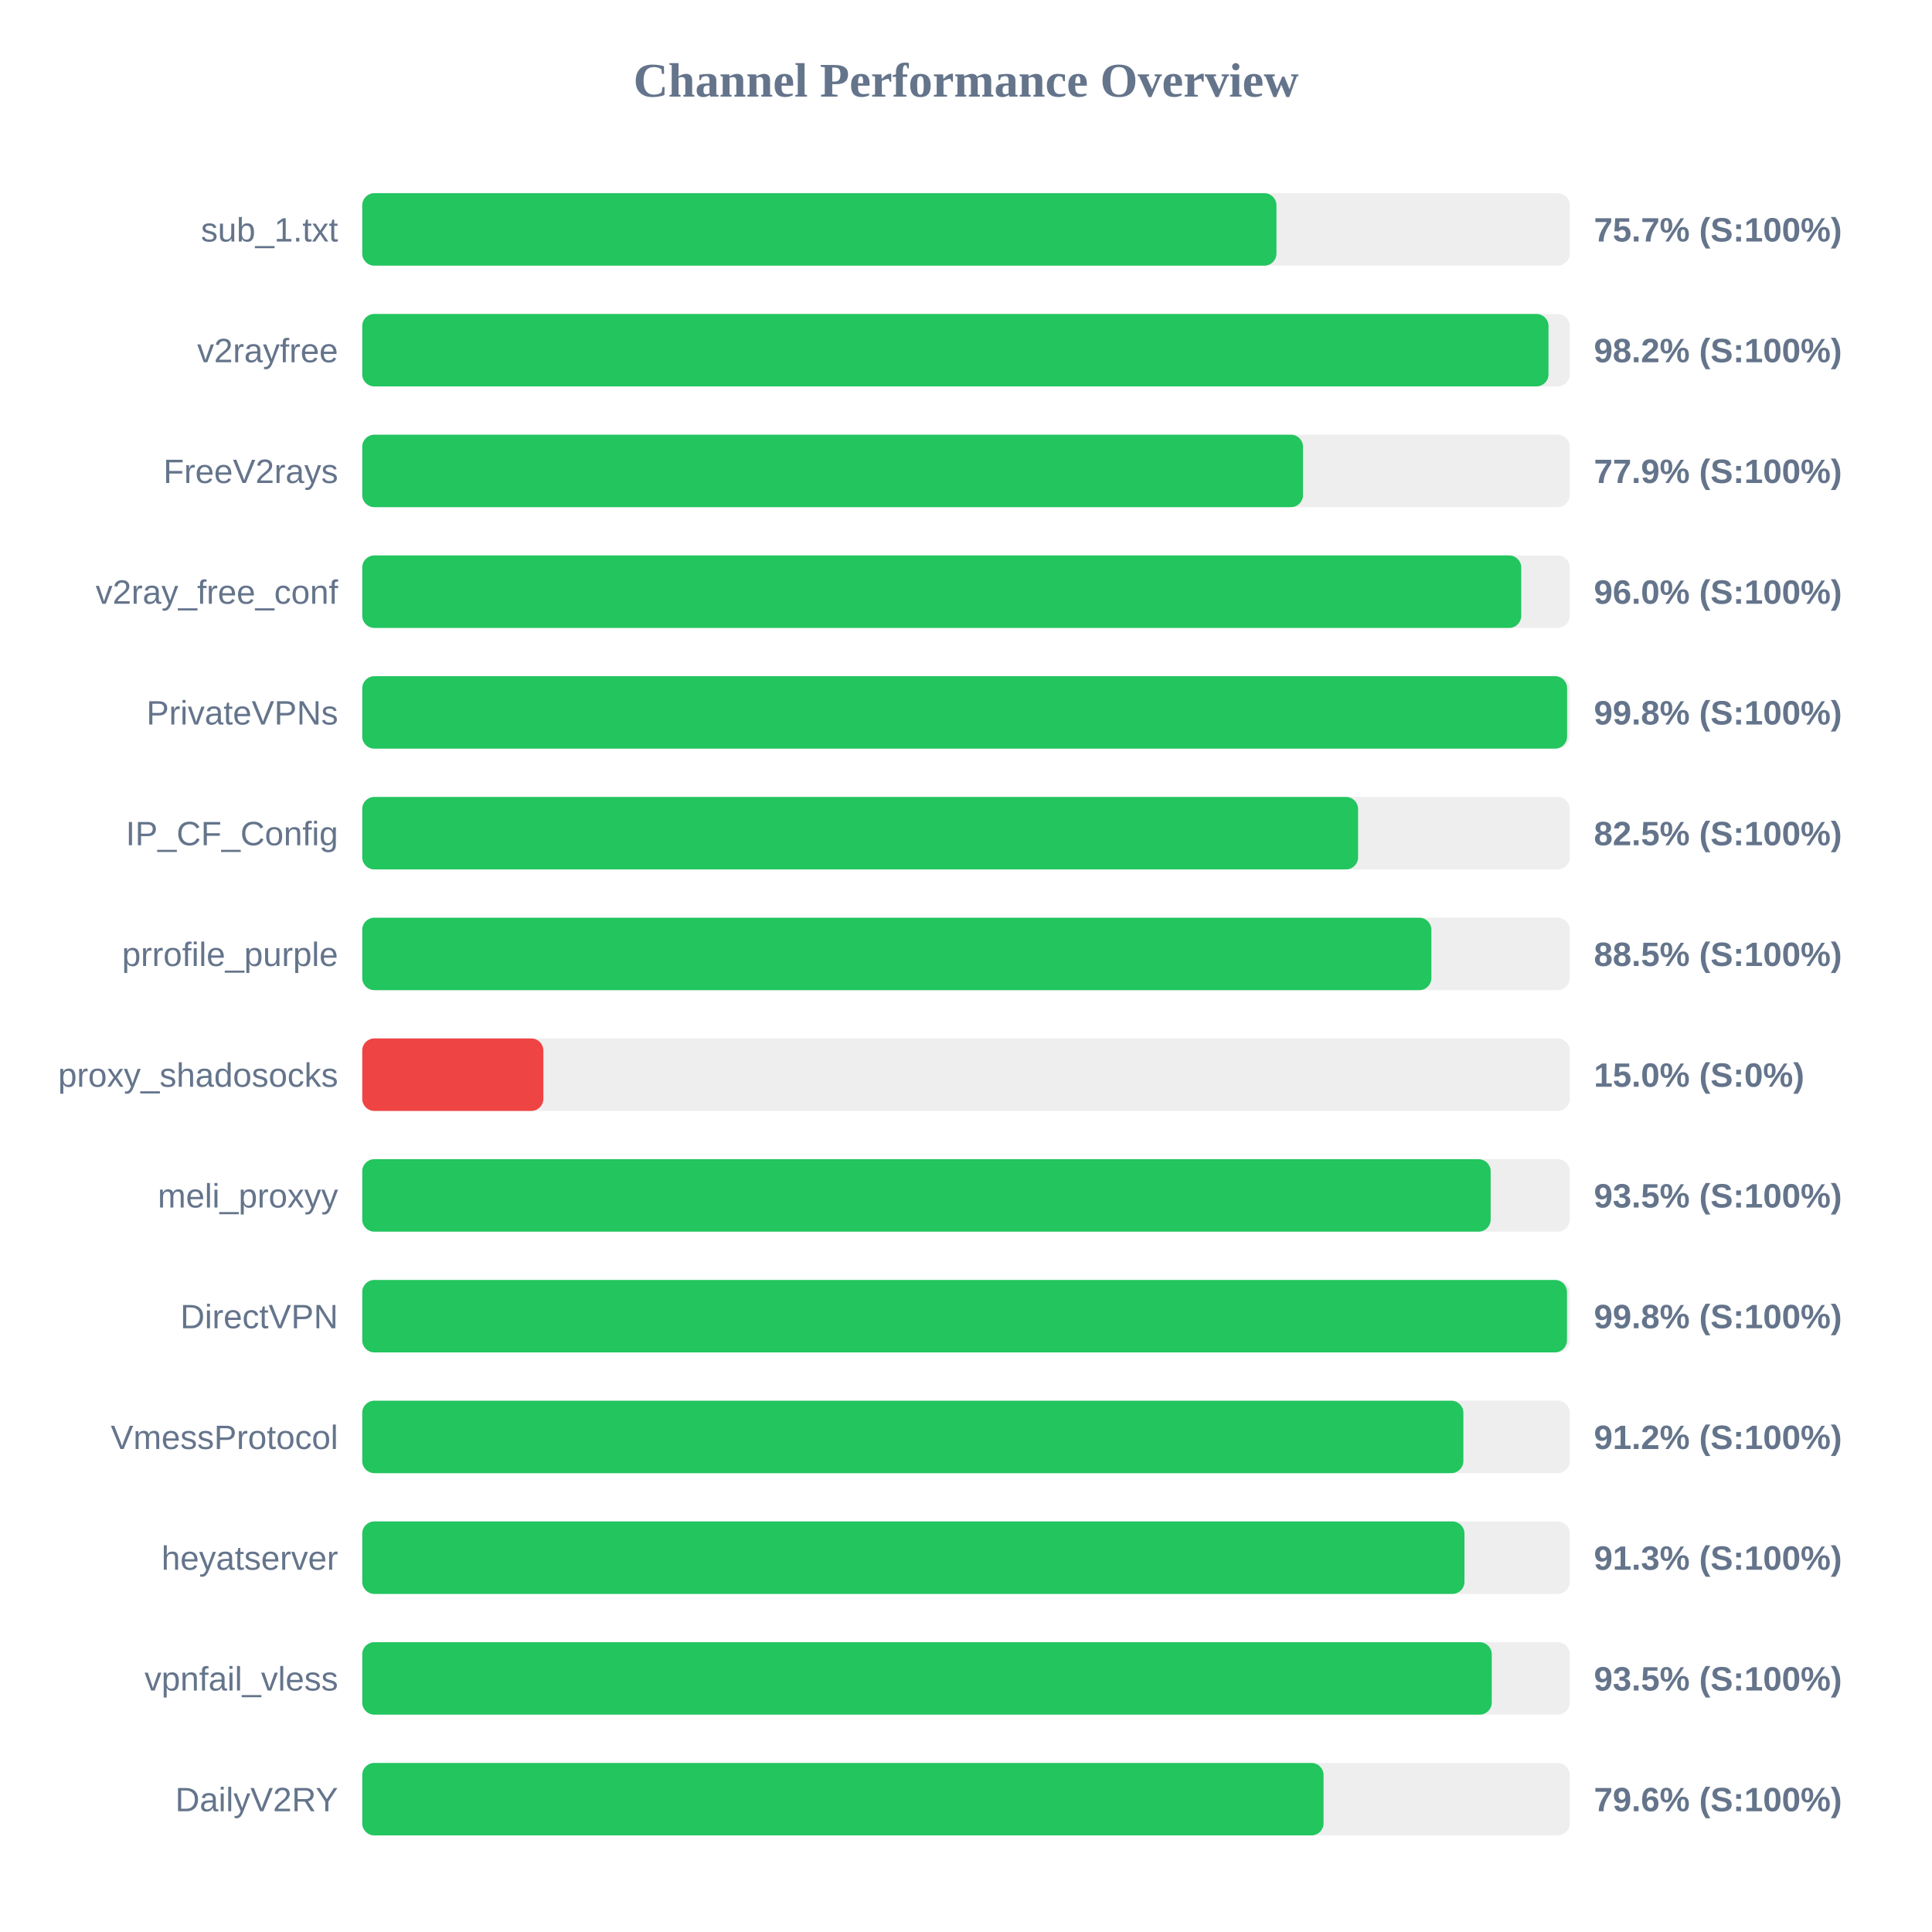
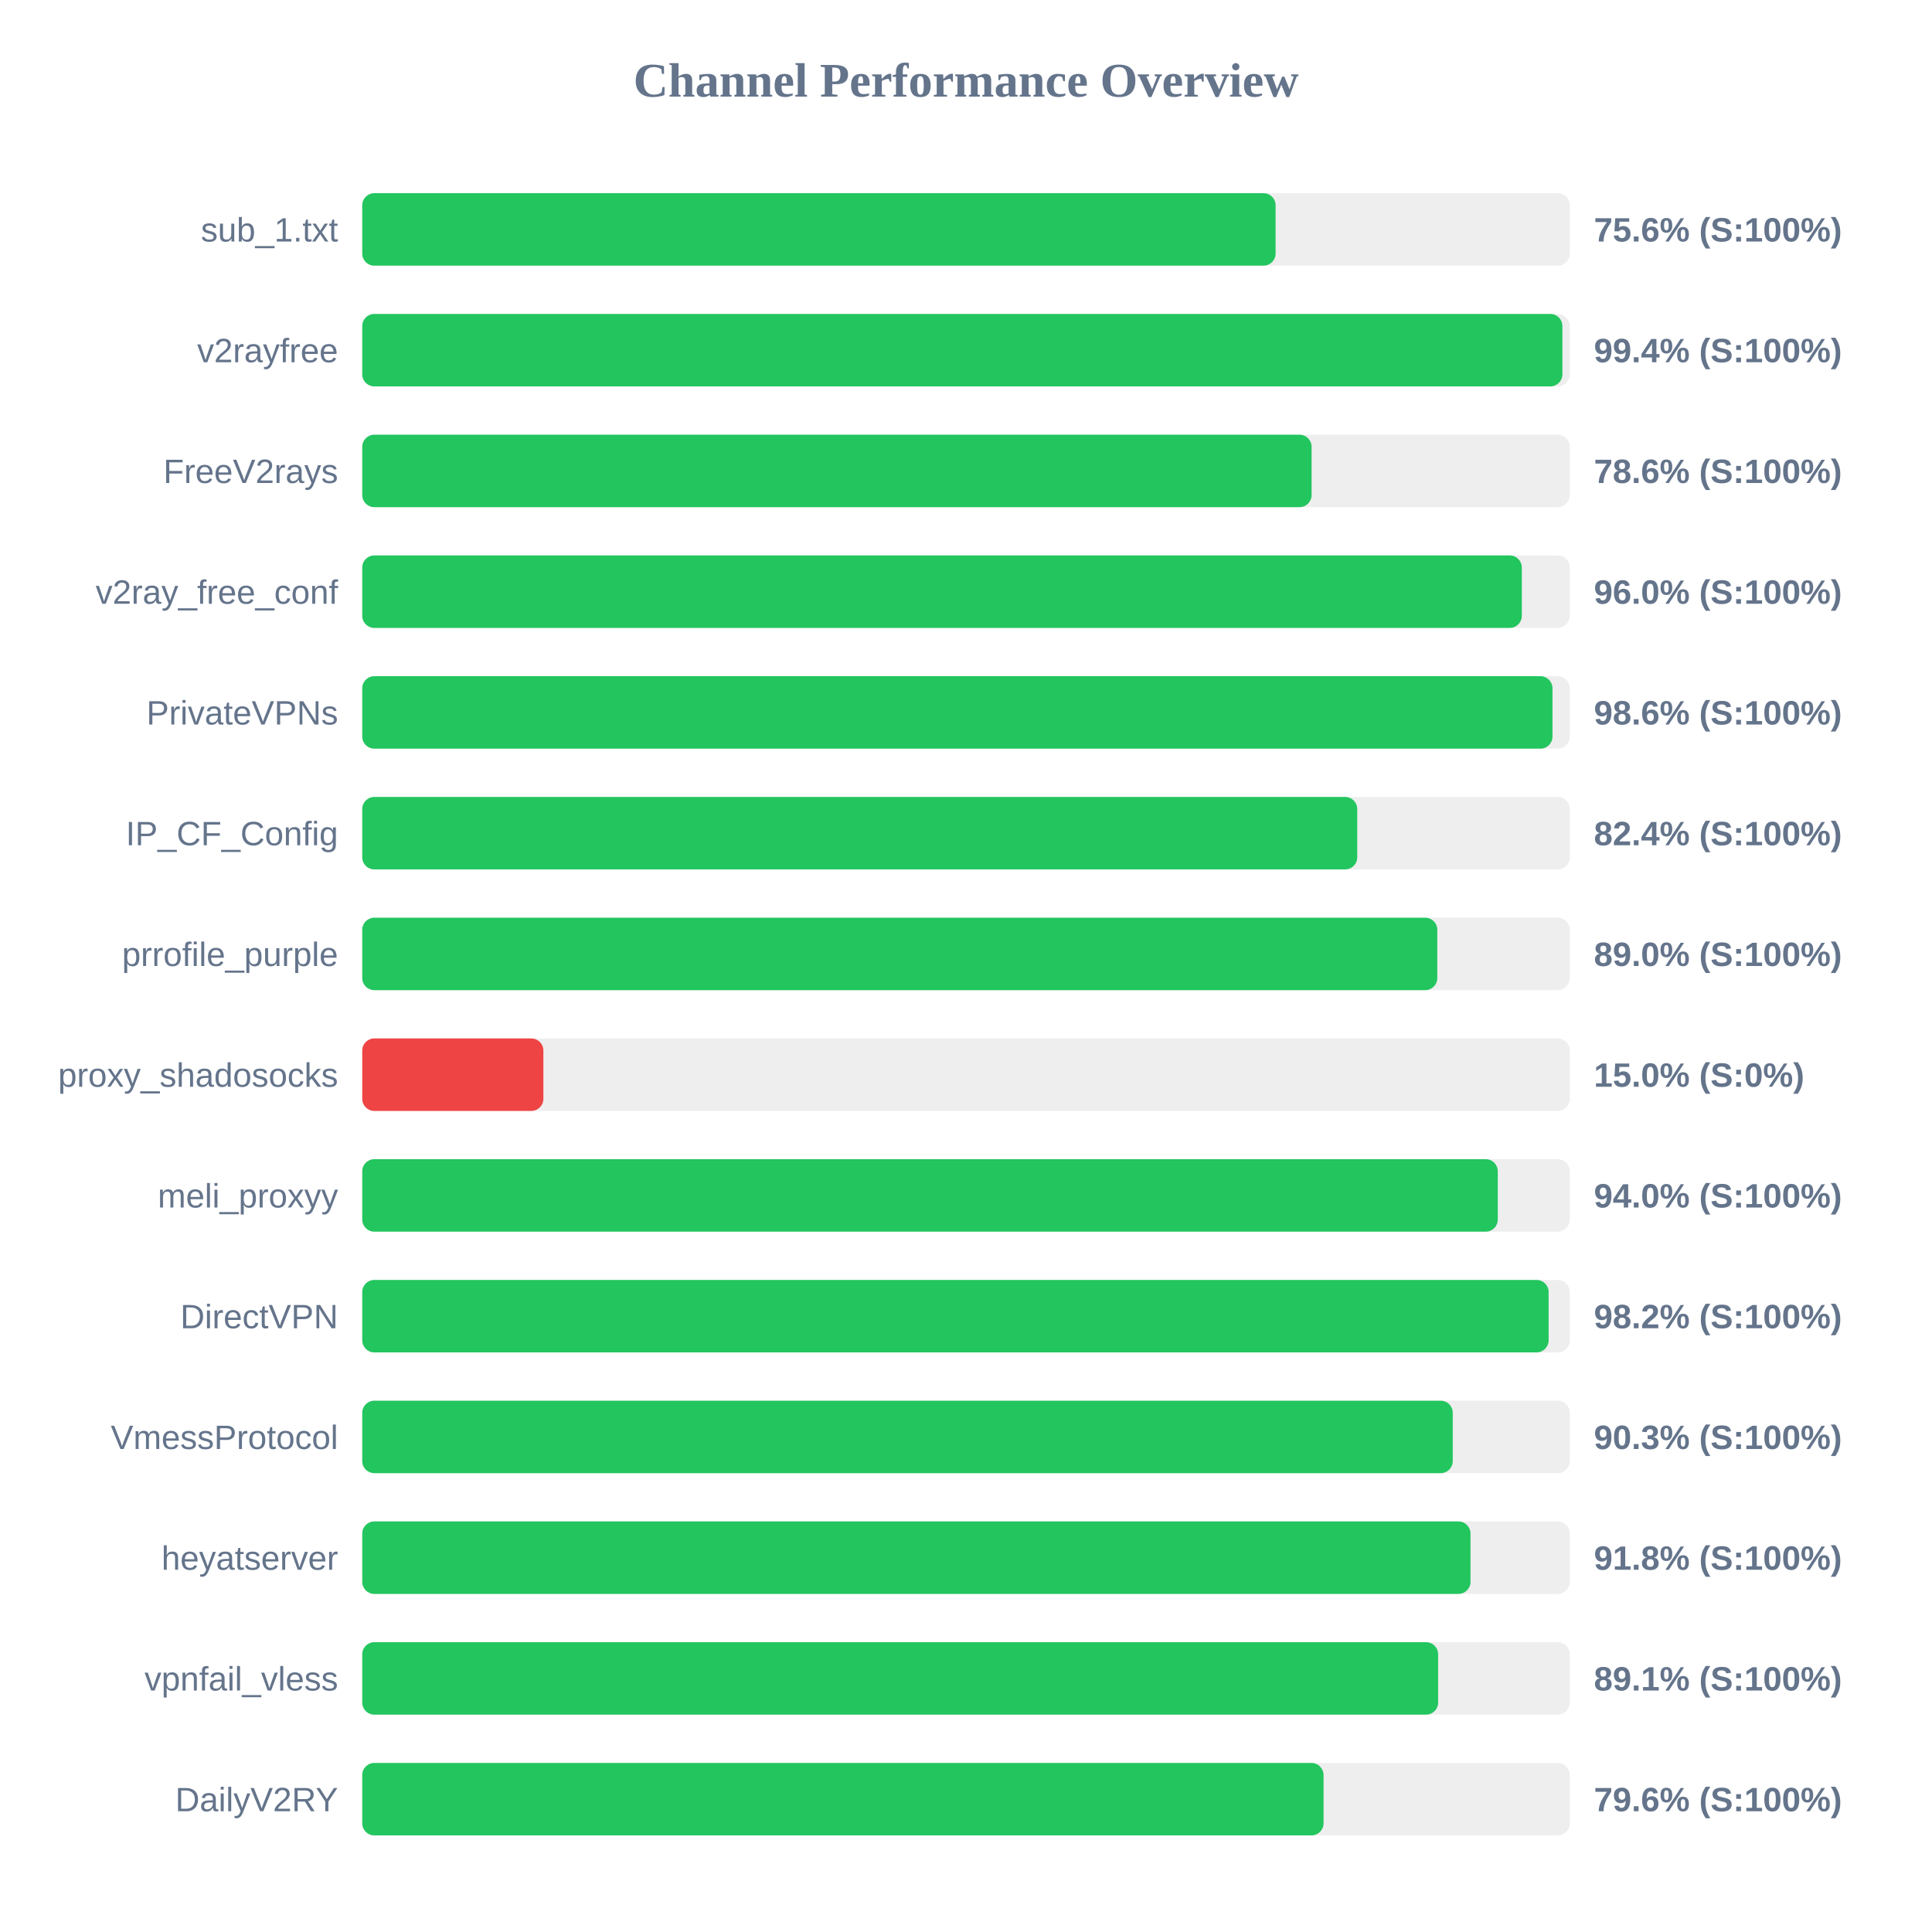
<svg xmlns="http://www.w3.org/2000/svg" width="800" height="800" version="1.1">
  <style>
        .row { font: 14px Arial; fill: #64748b; }
        .score { font: bold 14px Arial; fill: #64748b; }
    </style>
  <text x="400" y="40" text-anchor="middle" font-size="20px" font-weight="bold" fill="#64748b">Channel Performance Overview</text>
  <rect x="150" y="80" width="500" height="30" fill="#eee" rx="5" />
-   <rect x="150" y="80" width="378.55" height="30" fill="#22c55e" rx="5" />
+   <rect x="150" y="80" width="378.2" height="30" fill="#22c55e" rx="5" />
  <text x="140" y="100" text-anchor="end" class="row">sub_1.txt</text>
-   <text x="660" y="100" text-anchor="start" class="score">75.7% (S:100%)</text>
+   <text x="660" y="100" text-anchor="start" class="score">75.6% (S:100%)</text>
  <rect x="150" y="130" width="500" height="30" fill="#eee" rx="5" />
-   <rect x="150" y="130" width="491.2" height="30" fill="#22c55e" rx="5" />
+   <rect x="150" y="130" width="496.95" height="30" fill="#22c55e" rx="5" />
  <text x="140" y="150" text-anchor="end" class="row">v2rayfree</text>
-   <text x="660" y="150" text-anchor="start" class="score">98.2% (S:100%)</text>
+   <text x="660" y="150" text-anchor="start" class="score">99.4% (S:100%)</text>
  <rect x="150" y="180" width="500" height="30" fill="#eee" rx="5" />
-   <rect x="150" y="180" width="389.55" height="30" fill="#22c55e" rx="5" />
+   <rect x="150" y="180" width="393.1" height="30" fill="#22c55e" rx="5" />
  <text x="140" y="200" text-anchor="end" class="row">FreeV2rays</text>
-   <text x="660" y="200" text-anchor="start" class="score">77.9% (S:100%)</text>
+   <text x="660" y="200" text-anchor="start" class="score">78.6% (S:100%)</text>
  <rect x="150" y="230" width="500" height="30" fill="#eee" rx="5" />
-   <rect x="150" y="230" width="479.9" height="30" fill="#22c55e" rx="5" />
+   <rect x="150" y="230" width="480.15" height="30" fill="#22c55e" rx="5" />
  <text x="140" y="250" text-anchor="end" class="row">v2ray_free_conf</text>
  <text x="660" y="250" text-anchor="start" class="score">96.0% (S:100%)</text>
  <rect x="150" y="280" width="500" height="30" fill="#eee" rx="5" />
-   <rect x="150" y="280" width="498.9" height="30" fill="#22c55e" rx="5" />
+   <rect x="150" y="280" width="492.85" height="30" fill="#22c55e" rx="5" />
  <text x="140" y="300" text-anchor="end" class="row">PrivateVPNs</text>
-   <text x="660" y="300" text-anchor="start" class="score">99.8% (S:100%)</text>
+   <text x="660" y="300" text-anchor="start" class="score">98.6% (S:100%)</text>
  <rect x="150" y="330" width="500" height="30" fill="#eee" rx="5" />
-   <rect x="150" y="330" width="412.35" height="30" fill="#22c55e" rx="5" />
+   <rect x="150" y="330" width="412.0" height="30" fill="#22c55e" rx="5" />
  <text x="140" y="350" text-anchor="end" class="row">IP_CF_Config</text>
-   <text x="660" y="350" text-anchor="start" class="score">82.5% (S:100%)</text>
+   <text x="660" y="350" text-anchor="start" class="score">82.4% (S:100%)</text>
  <rect x="150" y="380" width="500" height="30" fill="#eee" rx="5" />
-   <rect x="150" y="380" width="442.7" height="30" fill="#22c55e" rx="5" />
+   <rect x="150" y="380" width="445.15" height="30" fill="#22c55e" rx="5" />
  <text x="140" y="400" text-anchor="end" class="row">prrofile_purple</text>
-   <text x="660" y="400" text-anchor="start" class="score">88.5% (S:100%)</text>
+   <text x="660" y="400" text-anchor="start" class="score">89.0% (S:100%)</text>
  <rect x="150" y="430" width="500" height="30" fill="#eee" rx="5" />
  <rect x="150" y="430" width="75.0" height="30" fill="#ef4444" rx="5" />
  <text x="140" y="450" text-anchor="end" class="row">proxy_shadosocks</text>
  <text x="660" y="450" text-anchor="start" class="score">15.0% (S:0%)</text>
  <rect x="150" y="480" width="500" height="30" fill="#eee" rx="5" />
-   <rect x="150" y="480" width="467.25" height="30" fill="#22c55e" rx="5" />
+   <rect x="150" y="480" width="470.2" height="30" fill="#22c55e" rx="5" />
  <text x="140" y="500" text-anchor="end" class="row">meli_proxyy</text>
-   <text x="660" y="500" text-anchor="start" class="score">93.5% (S:100%)</text>
+   <text x="660" y="500" text-anchor="start" class="score">94.0% (S:100%)</text>
  <rect x="150" y="530" width="500" height="30" fill="#eee" rx="5" />
-   <rect x="150" y="530" width="498.85" height="30" fill="#22c55e" rx="5" />
+   <rect x="150" y="530" width="491.25" height="30" fill="#22c55e" rx="5" />
  <text x="140" y="550" text-anchor="end" class="row">DirectVPN</text>
-   <text x="660" y="550" text-anchor="start" class="score">99.8% (S:100%)</text>
+   <text x="660" y="550" text-anchor="start" class="score">98.2% (S:100%)</text>
  <rect x="150" y="580" width="500" height="30" fill="#eee" rx="5" />
-   <rect x="150" y="580" width="455.95" height="30" fill="#22c55e" rx="5" />
+   <rect x="150" y="580" width="451.55" height="30" fill="#22c55e" rx="5" />
  <text x="140" y="600" text-anchor="end" class="row">VmessProtocol</text>
-   <text x="660" y="600" text-anchor="start" class="score">91.2% (S:100%)</text>
+   <text x="660" y="600" text-anchor="start" class="score">90.3% (S:100%)</text>
  <rect x="150" y="630" width="500" height="30" fill="#eee" rx="5" />
-   <rect x="150" y="630" width="456.4" height="30" fill="#22c55e" rx="5" />
+   <rect x="150" y="630" width="458.9" height="30" fill="#22c55e" rx="5" />
  <text x="140" y="650" text-anchor="end" class="row">heyatserver</text>
-   <text x="660" y="650" text-anchor="start" class="score">91.3% (S:100%)</text>
+   <text x="660" y="650" text-anchor="start" class="score">91.8% (S:100%)</text>
  <rect x="150" y="680" width="500" height="30" fill="#eee" rx="5" />
-   <rect x="150" y="680" width="467.7" height="30" fill="#22c55e" rx="5" />
+   <rect x="150" y="680" width="445.5" height="30" fill="#22c55e" rx="5" />
  <text x="140" y="700" text-anchor="end" class="row">vpnfail_vless</text>
-   <text x="660" y="700" text-anchor="start" class="score">93.5% (S:100%)</text>
+   <text x="660" y="700" text-anchor="start" class="score">89.1% (S:100%)</text>
  <rect x="150" y="730" width="500" height="30" fill="#eee" rx="5" />
  <rect x="150" y="730" width="398.05" height="30" fill="#22c55e" rx="5" />
  <text x="140" y="750" text-anchor="end" class="row">DailyV2RY</text>
  <text x="660" y="750" text-anchor="start" class="score">79.6% (S:100%)</text>
</svg>
